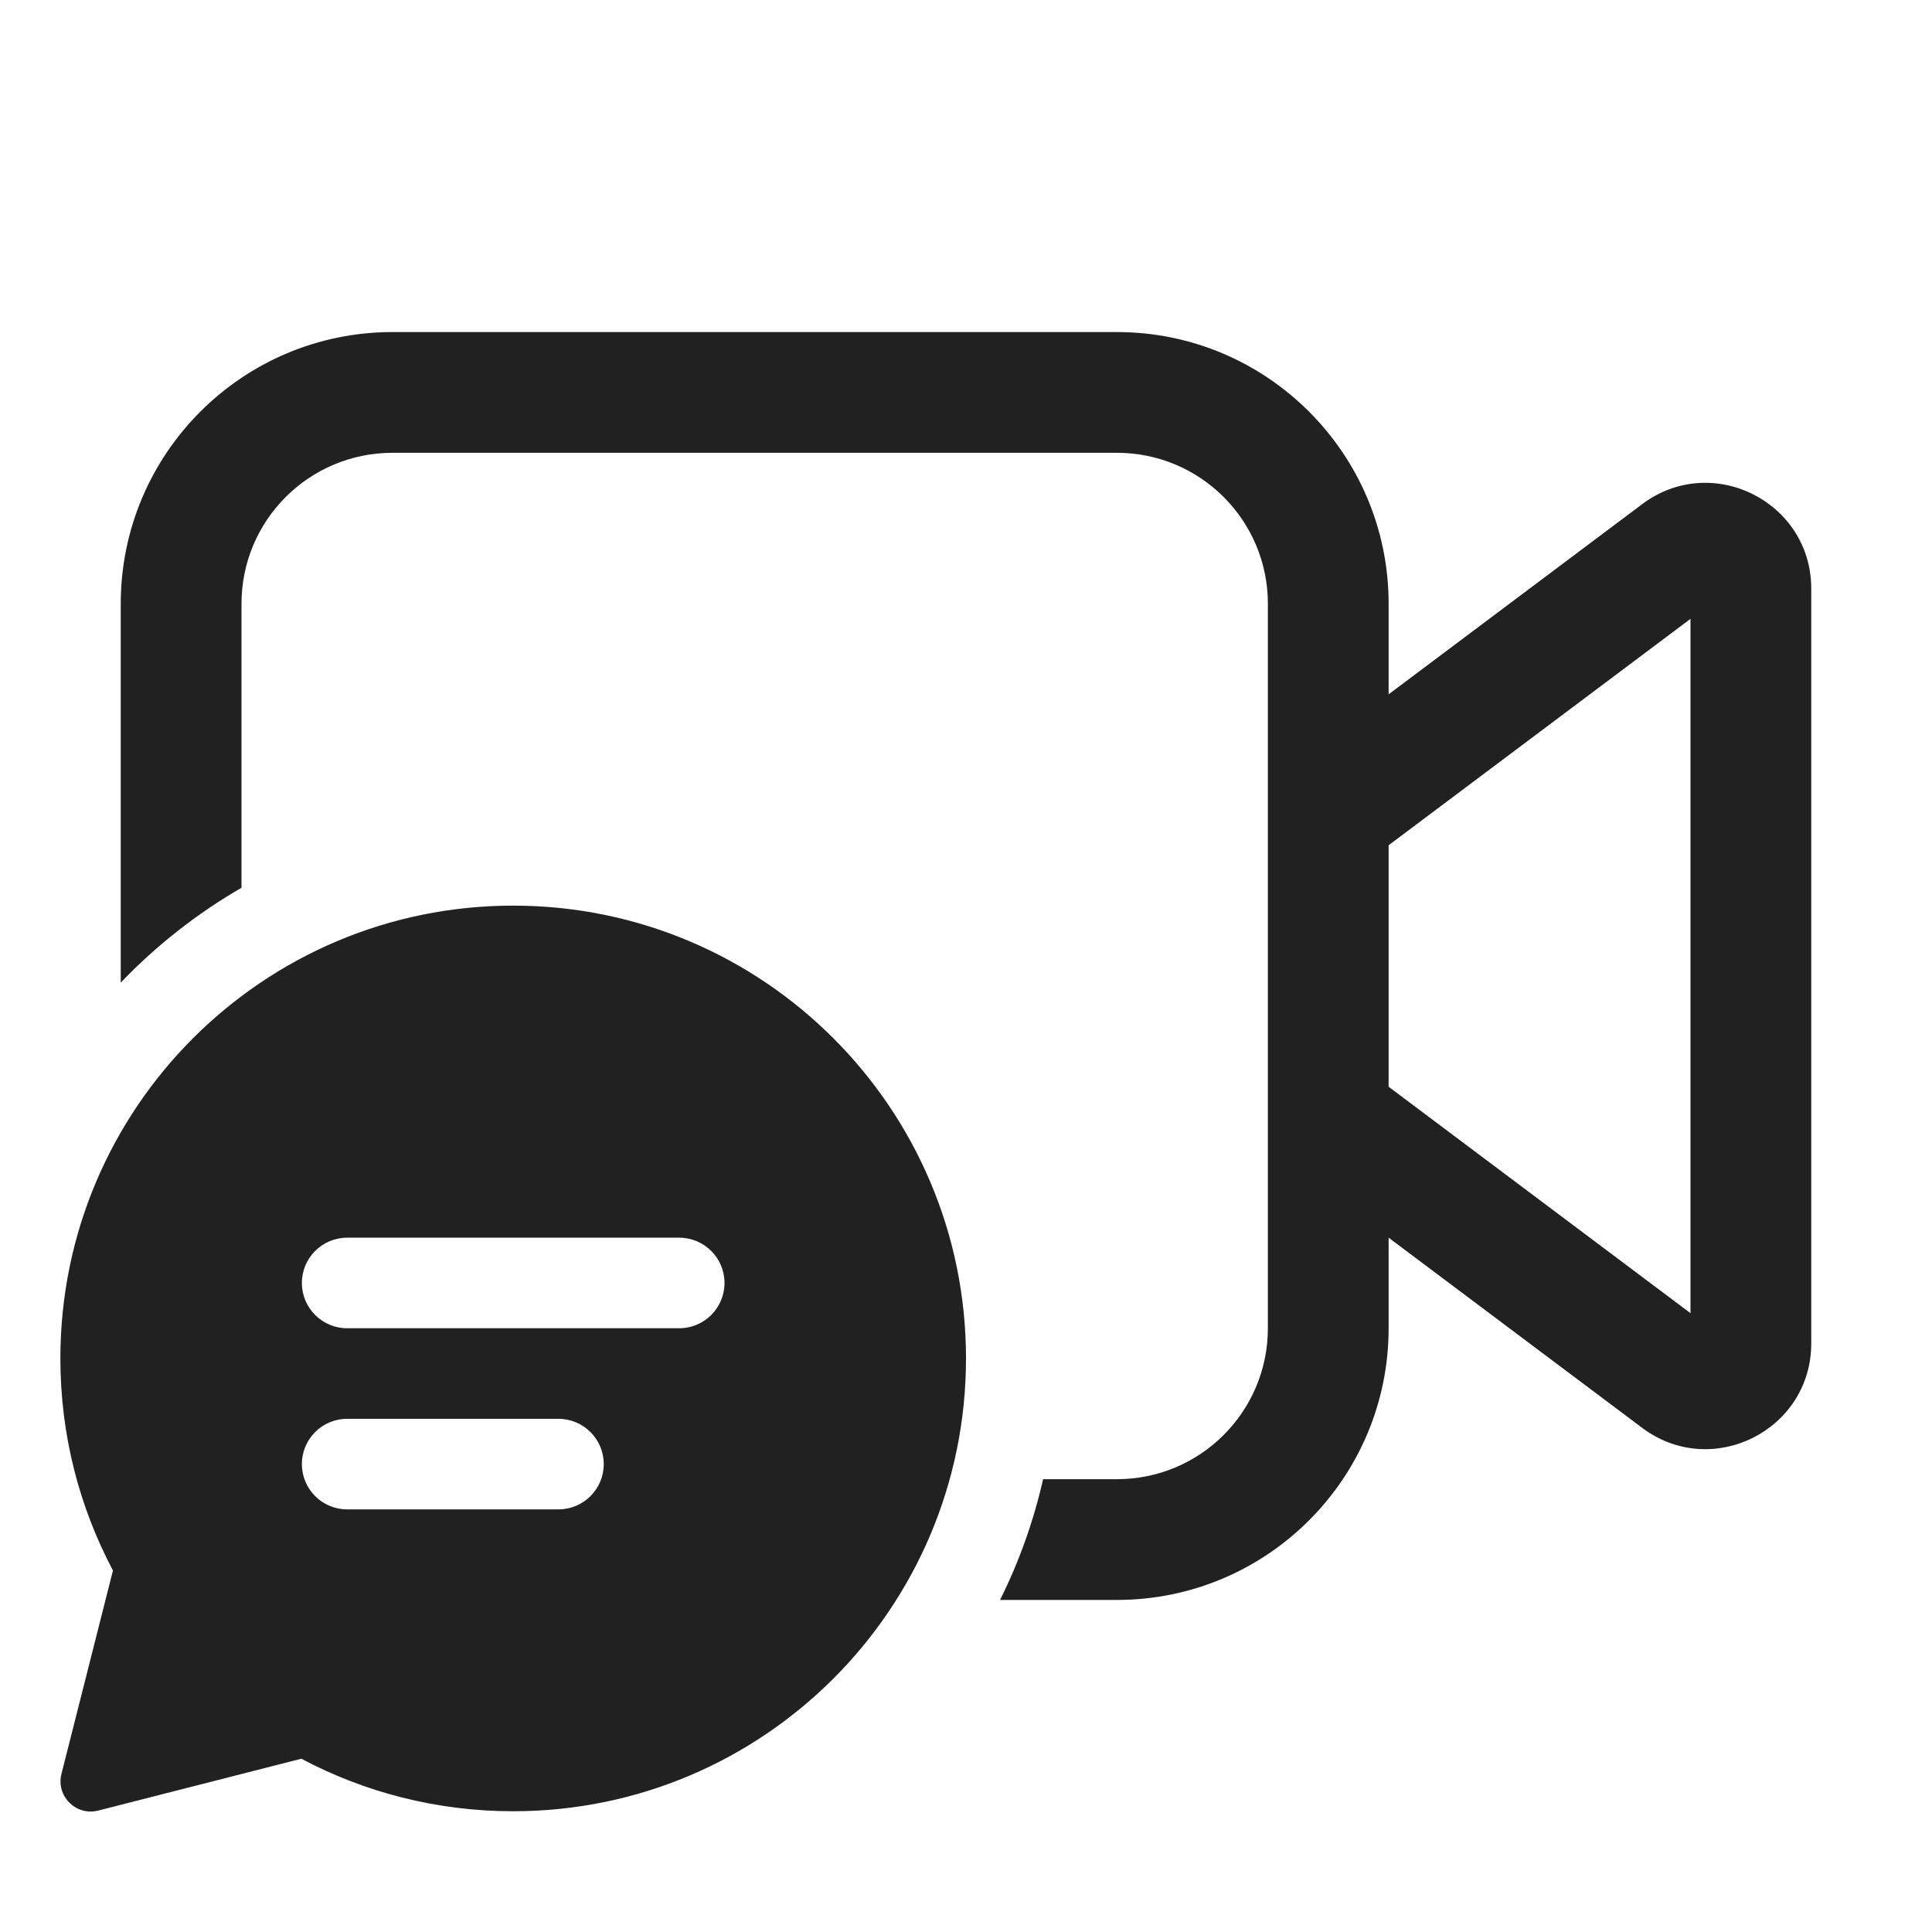
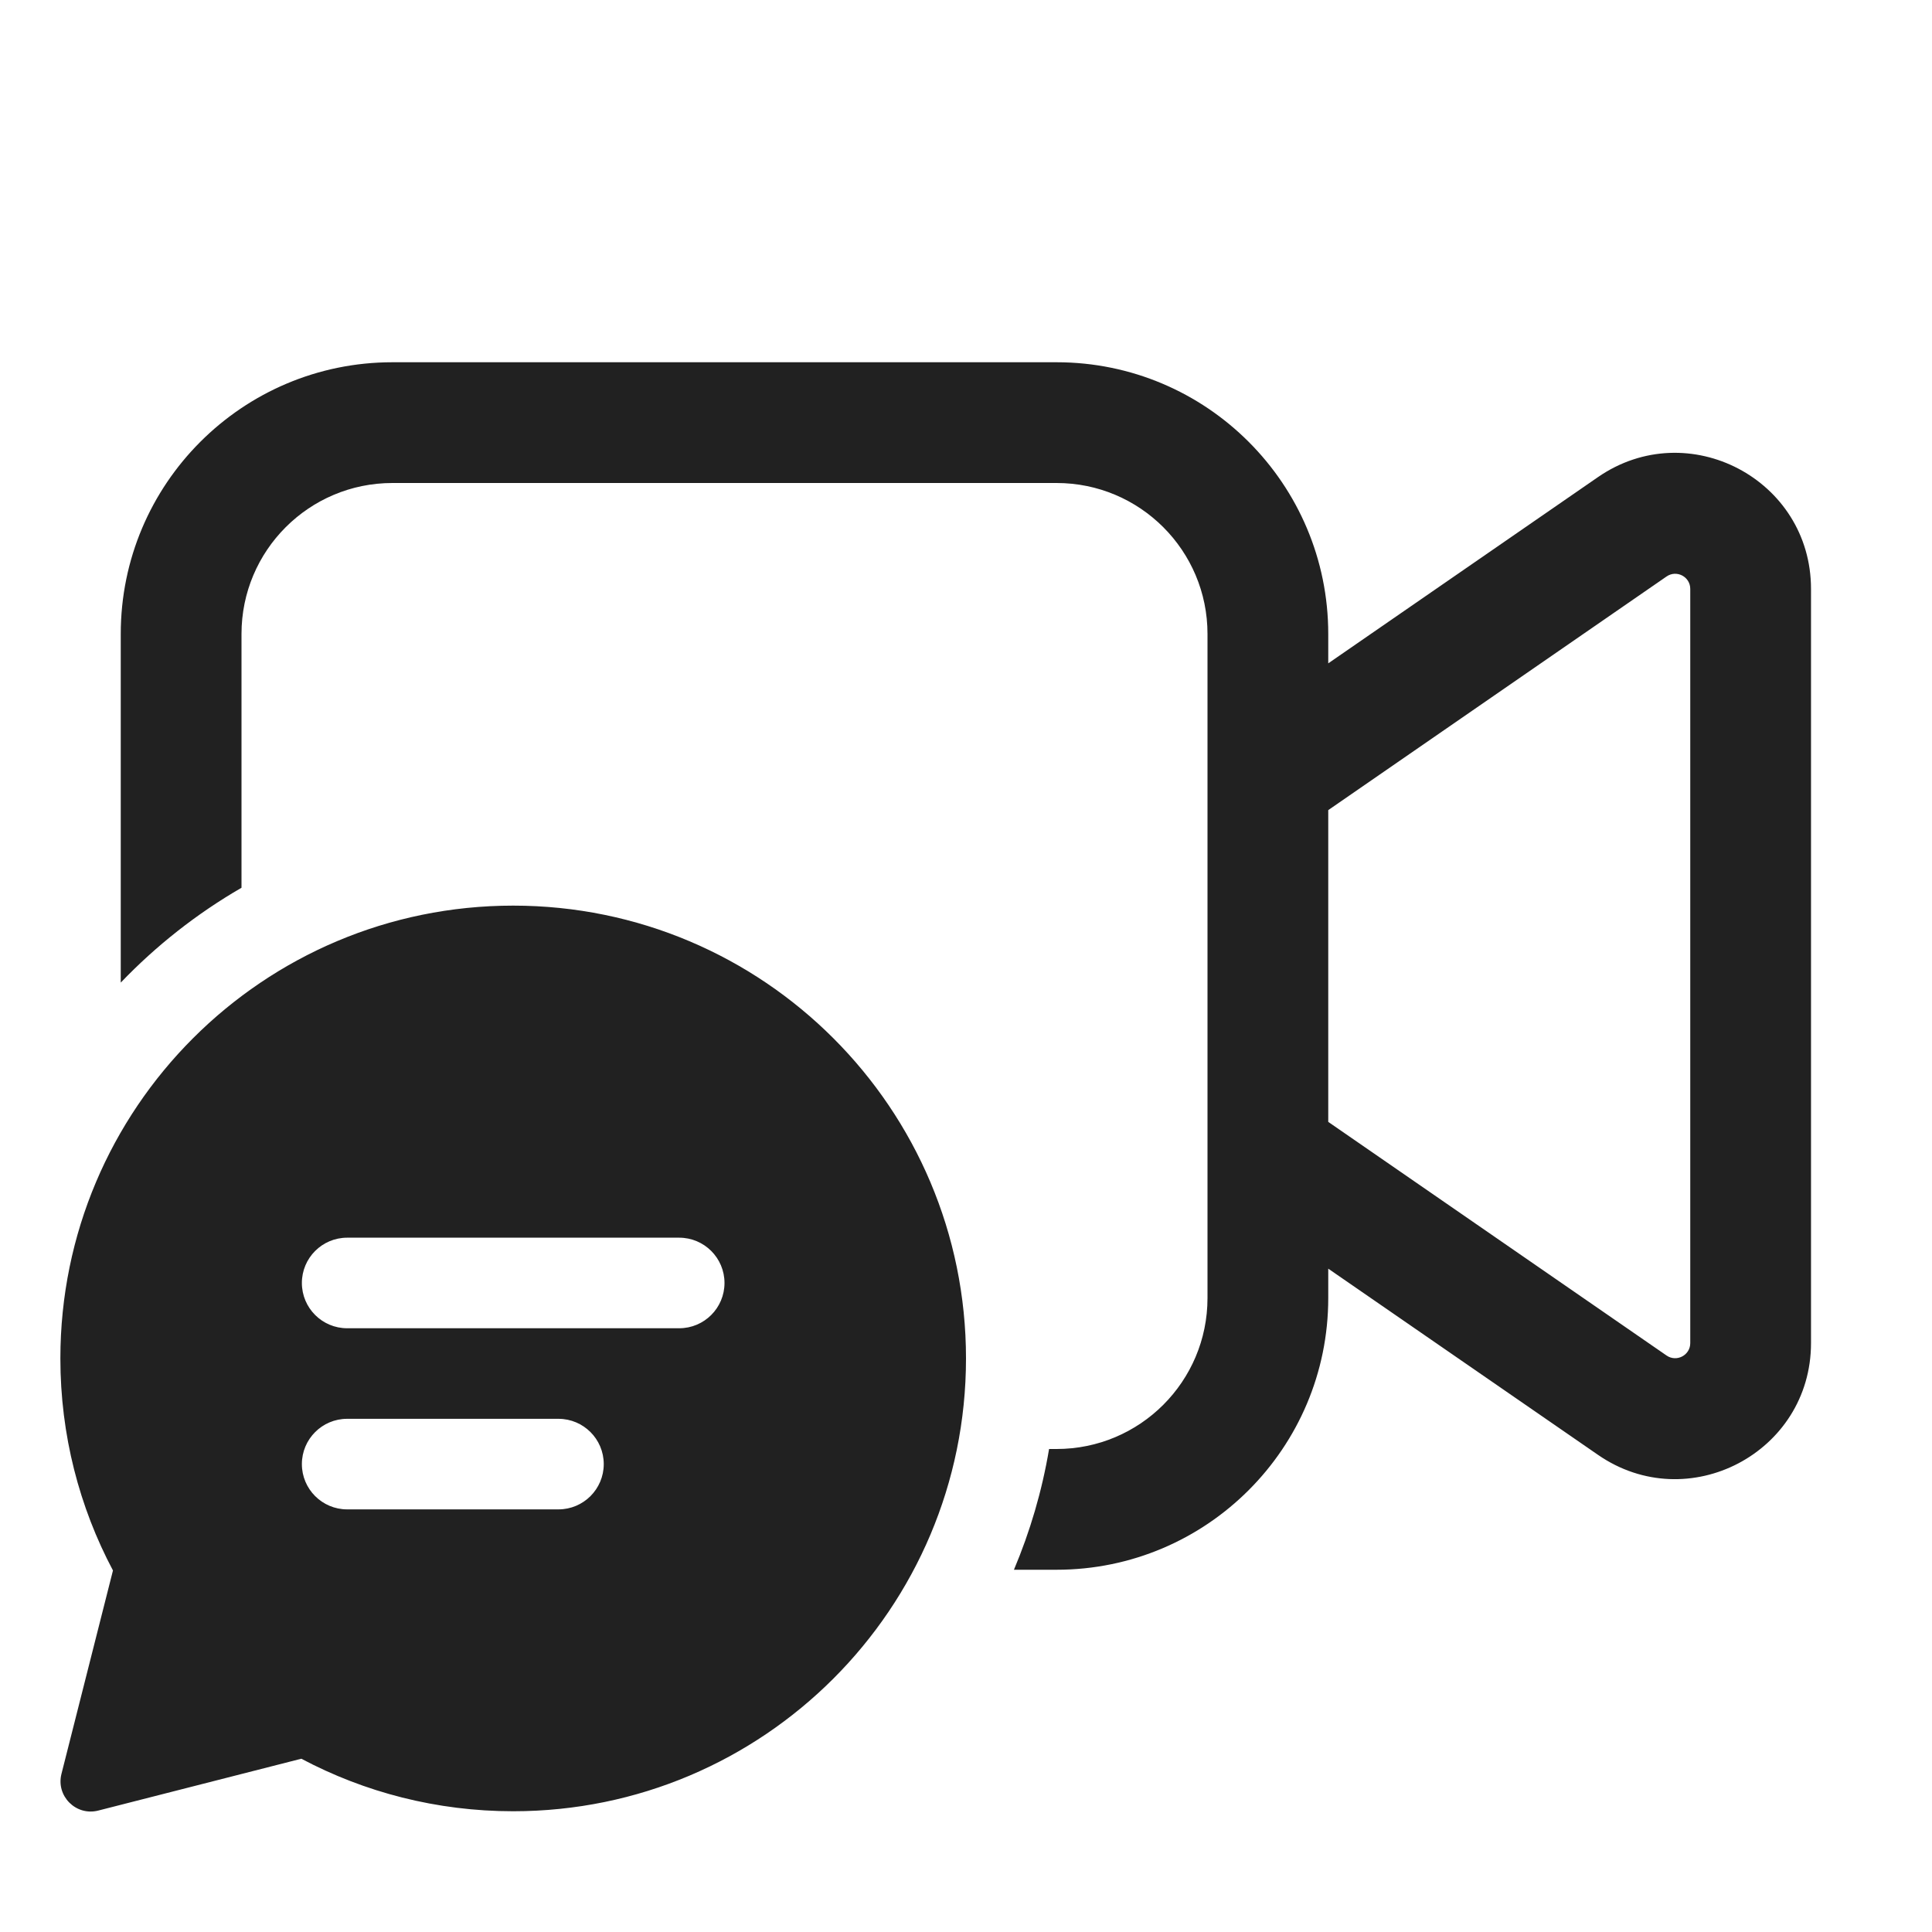
<svg xmlns="http://www.w3.org/2000/svg" width="32" height="32" viewBox="0 0 32 32" fill="none">
-   <path d="M6.5 5.5C4.015 5.5 2 7.515 2 10V16.275C2.587 15.662 3.26 15.132 4 14.704V10C4 8.619 5.119 7.5 6.5 7.5H18.5C19.881 7.5 21 8.619 21 10V22C21 23.381 19.881 24.5 18.5 24.5H17.277C17.118 25.201 16.877 25.872 16.564 26.5H18.5C20.985 26.5 23 24.485 23 22V20.5L27.2 23.65C28.353 24.515 30 23.692 30 22.25V9.75C30 8.308 28.353 7.485 27.2 8.35L23 11.5V10C23 7.515 20.985 5.5 18.5 5.5H6.5ZM23 14L28 10.25V21.75L23 18V14ZM16 22.5C16 26.642 12.642 30 8.5 30C7.232 30 6.038 29.685 4.991 29.13L1.626 29.989C1.259 30.082 0.925 29.749 1.018 29.381L1.871 26.012C1.315 24.964 1 23.769 1 22.5C1 18.358 4.358 15 8.5 15C12.642 15 16 18.358 16 22.5ZM5.75 20.5C5.336 20.5 5 20.836 5 21.25C5 21.664 5.336 22 5.75 22H11.25C11.664 22 12 21.664 12 21.25C12 20.836 11.664 20.5 11.25 20.5H5.75ZM5 24.25C5 24.664 5.336 25 5.75 25H9.25C9.664 25 10 24.664 10 24.25C10 23.836 9.664 23.5 9.25 23.5H5.75C5.336 23.5 5 23.836 5 24.25Z" fill="#212121" />
+   <path d="M6.5 6C4.015 6 2 8.015 2 10.5V16.275C2.587 15.662 3.26 15.132 4 14.704V10.5C4 9.119 5.119 8 6.5 8H17.5C18.881 8 20 9.119 20 10.5V21.5C20 22.881 18.881 24 17.5 24H17.376C17.259 24.697 17.061 25.367 16.794 26H17.5C19.985 26 22 23.985 22 21.5V21.013L26.468 24.097C27.96 25.128 29.996 24.06 29.996 22.246V9.754C29.996 7.94 27.96 6.872 26.468 7.902L22 10.987V10.5C22 8.015 19.985 6 17.5 6H6.5ZM22 13.418L27.604 9.548C27.77 9.434 27.996 9.552 27.996 9.754V22.246C27.996 22.447 27.77 22.566 27.604 22.452L22 18.582V13.418ZM8.5 30C12.642 30 16 26.642 16 22.5C16 18.358 12.642 15 8.5 15C4.358 15 1 18.358 1 22.5C1 23.769 1.315 24.964 1.871 26.012L1.018 29.381C0.925 29.749 1.259 30.082 1.626 29.989L4.991 29.13C6.038 29.685 7.232 30 8.5 30ZM5 21.25C5 20.836 5.336 20.5 5.75 20.5H11.25C11.664 20.5 12 20.836 12 21.25C12 21.664 11.664 22 11.25 22H5.75C5.336 22 5 21.664 5 21.25ZM5.75 25C5.336 25 5 24.664 5 24.25C5 23.836 5.336 23.5 5.75 23.5H9.25C9.664 23.5 10 23.836 10 24.25C10 24.664 9.664 25 9.25 25H5.75Z" fill="#212121" />
</svg>
